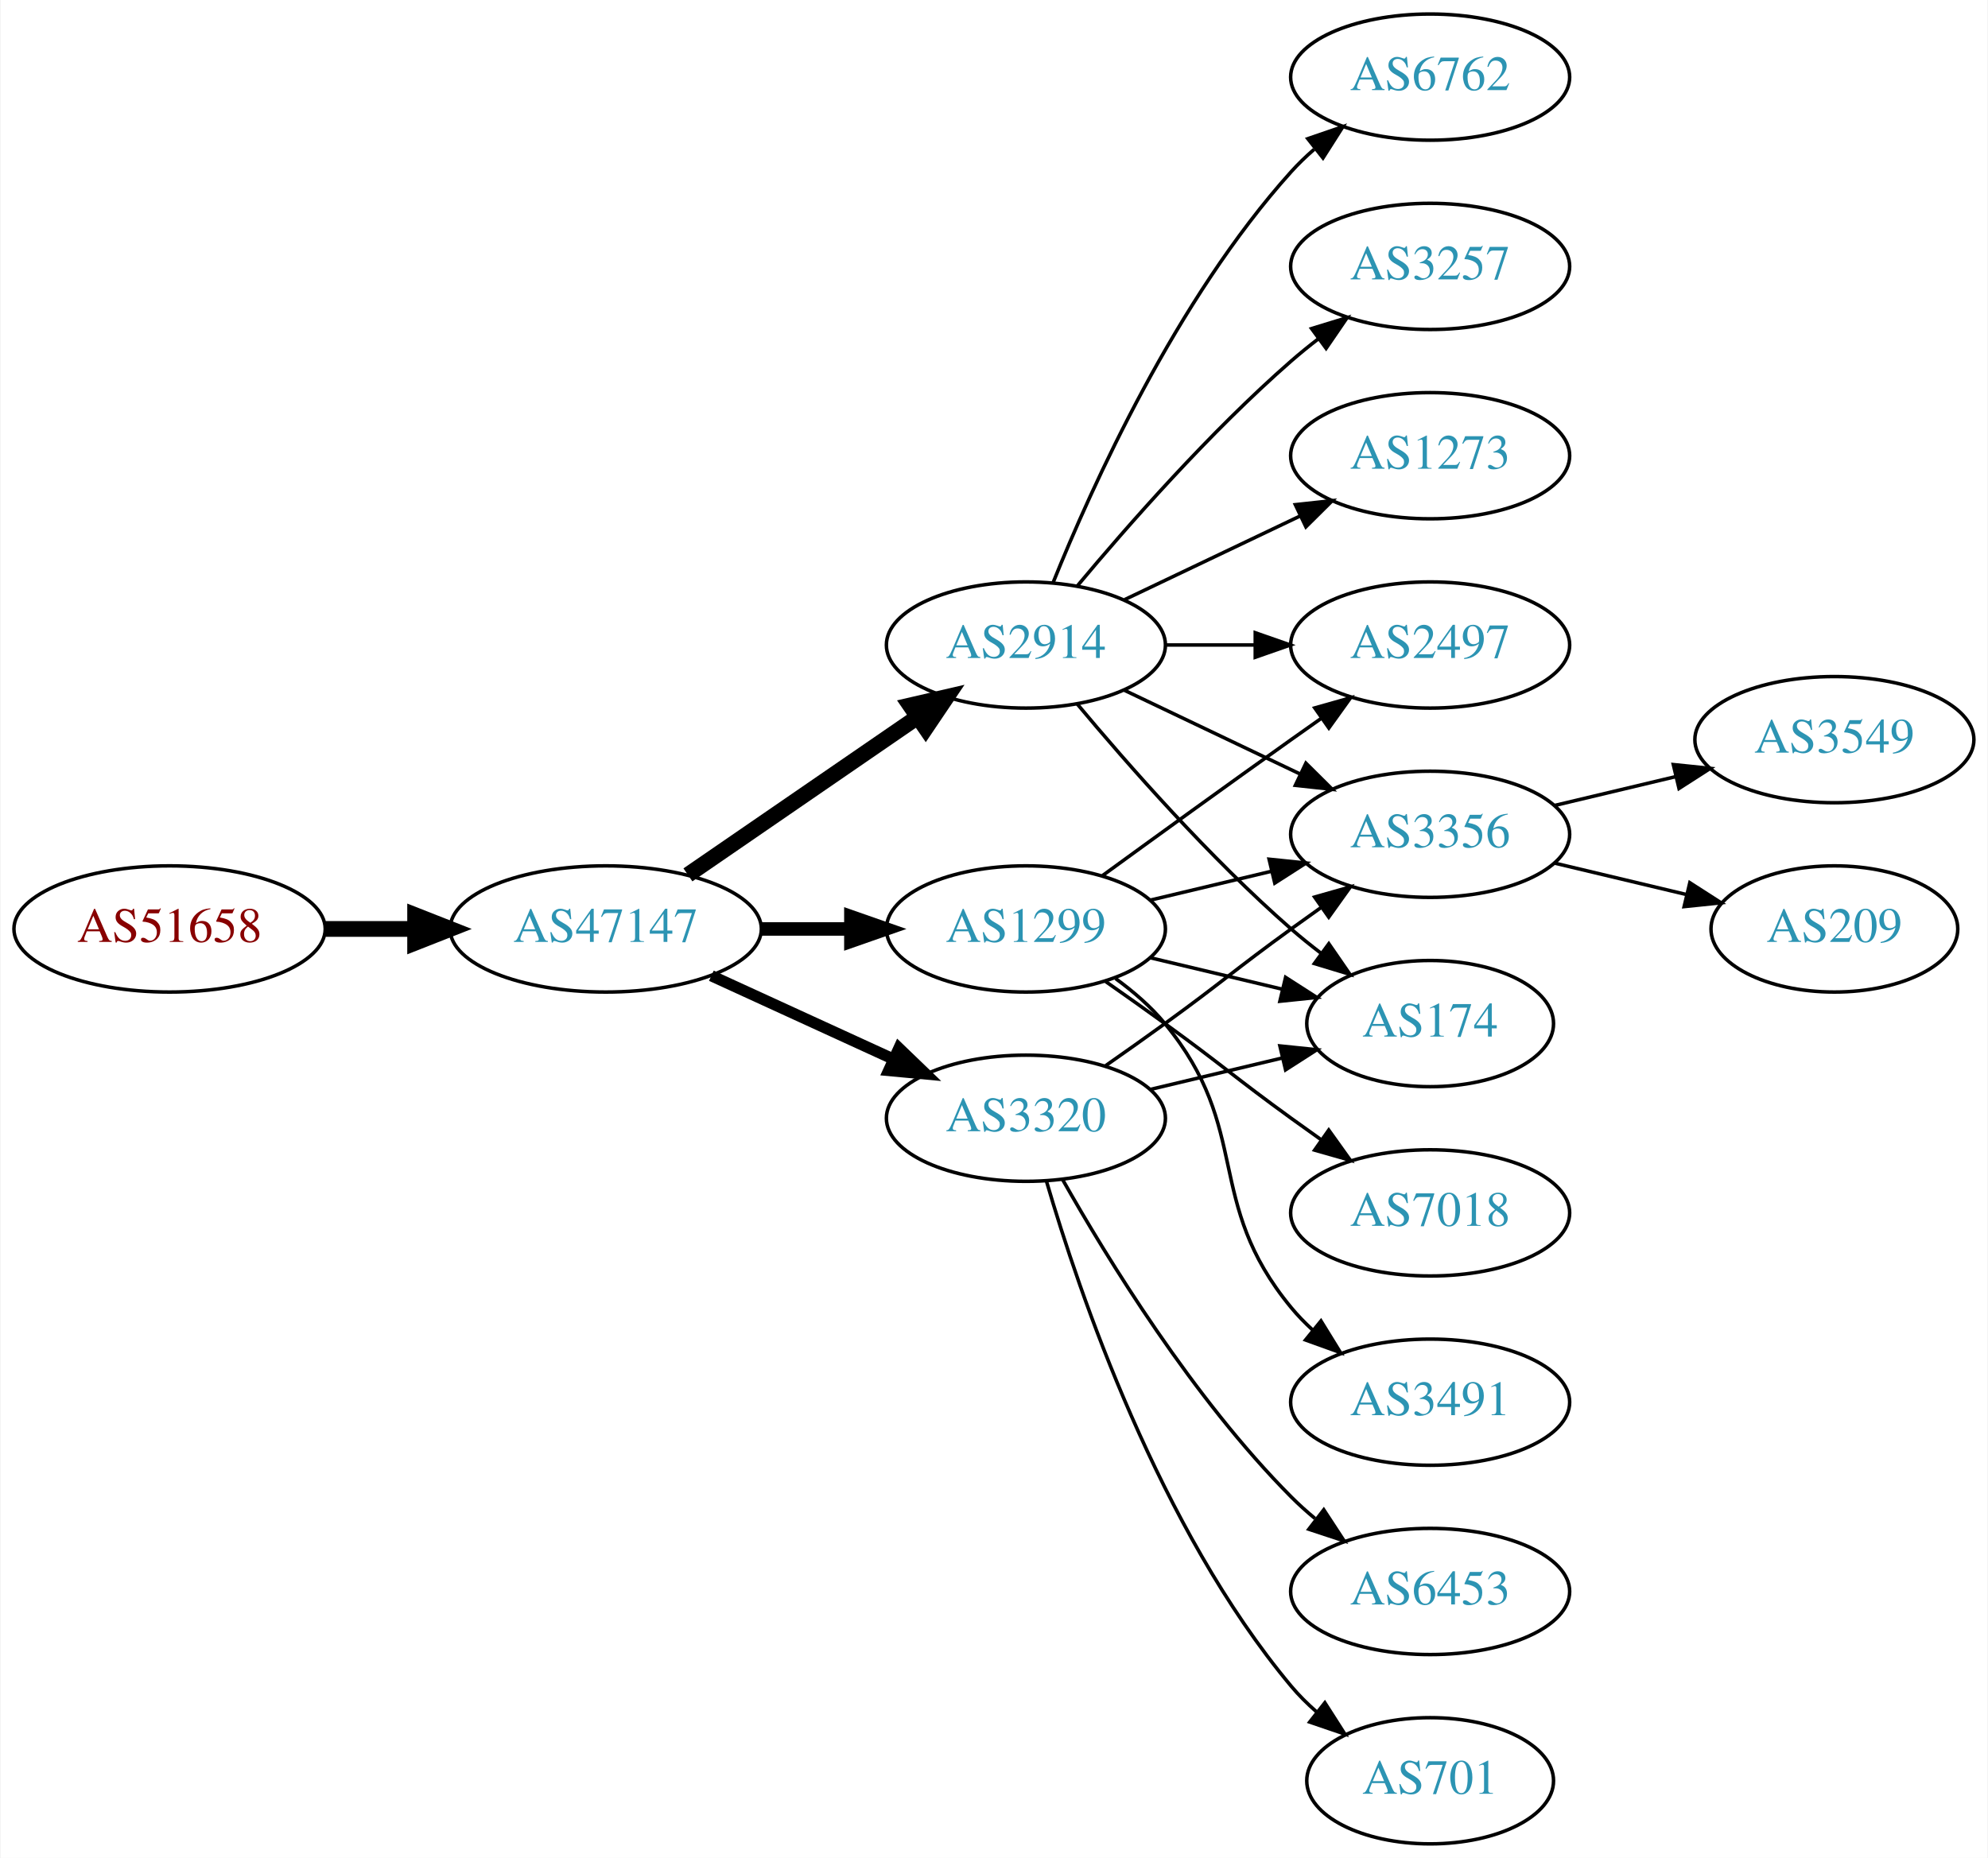
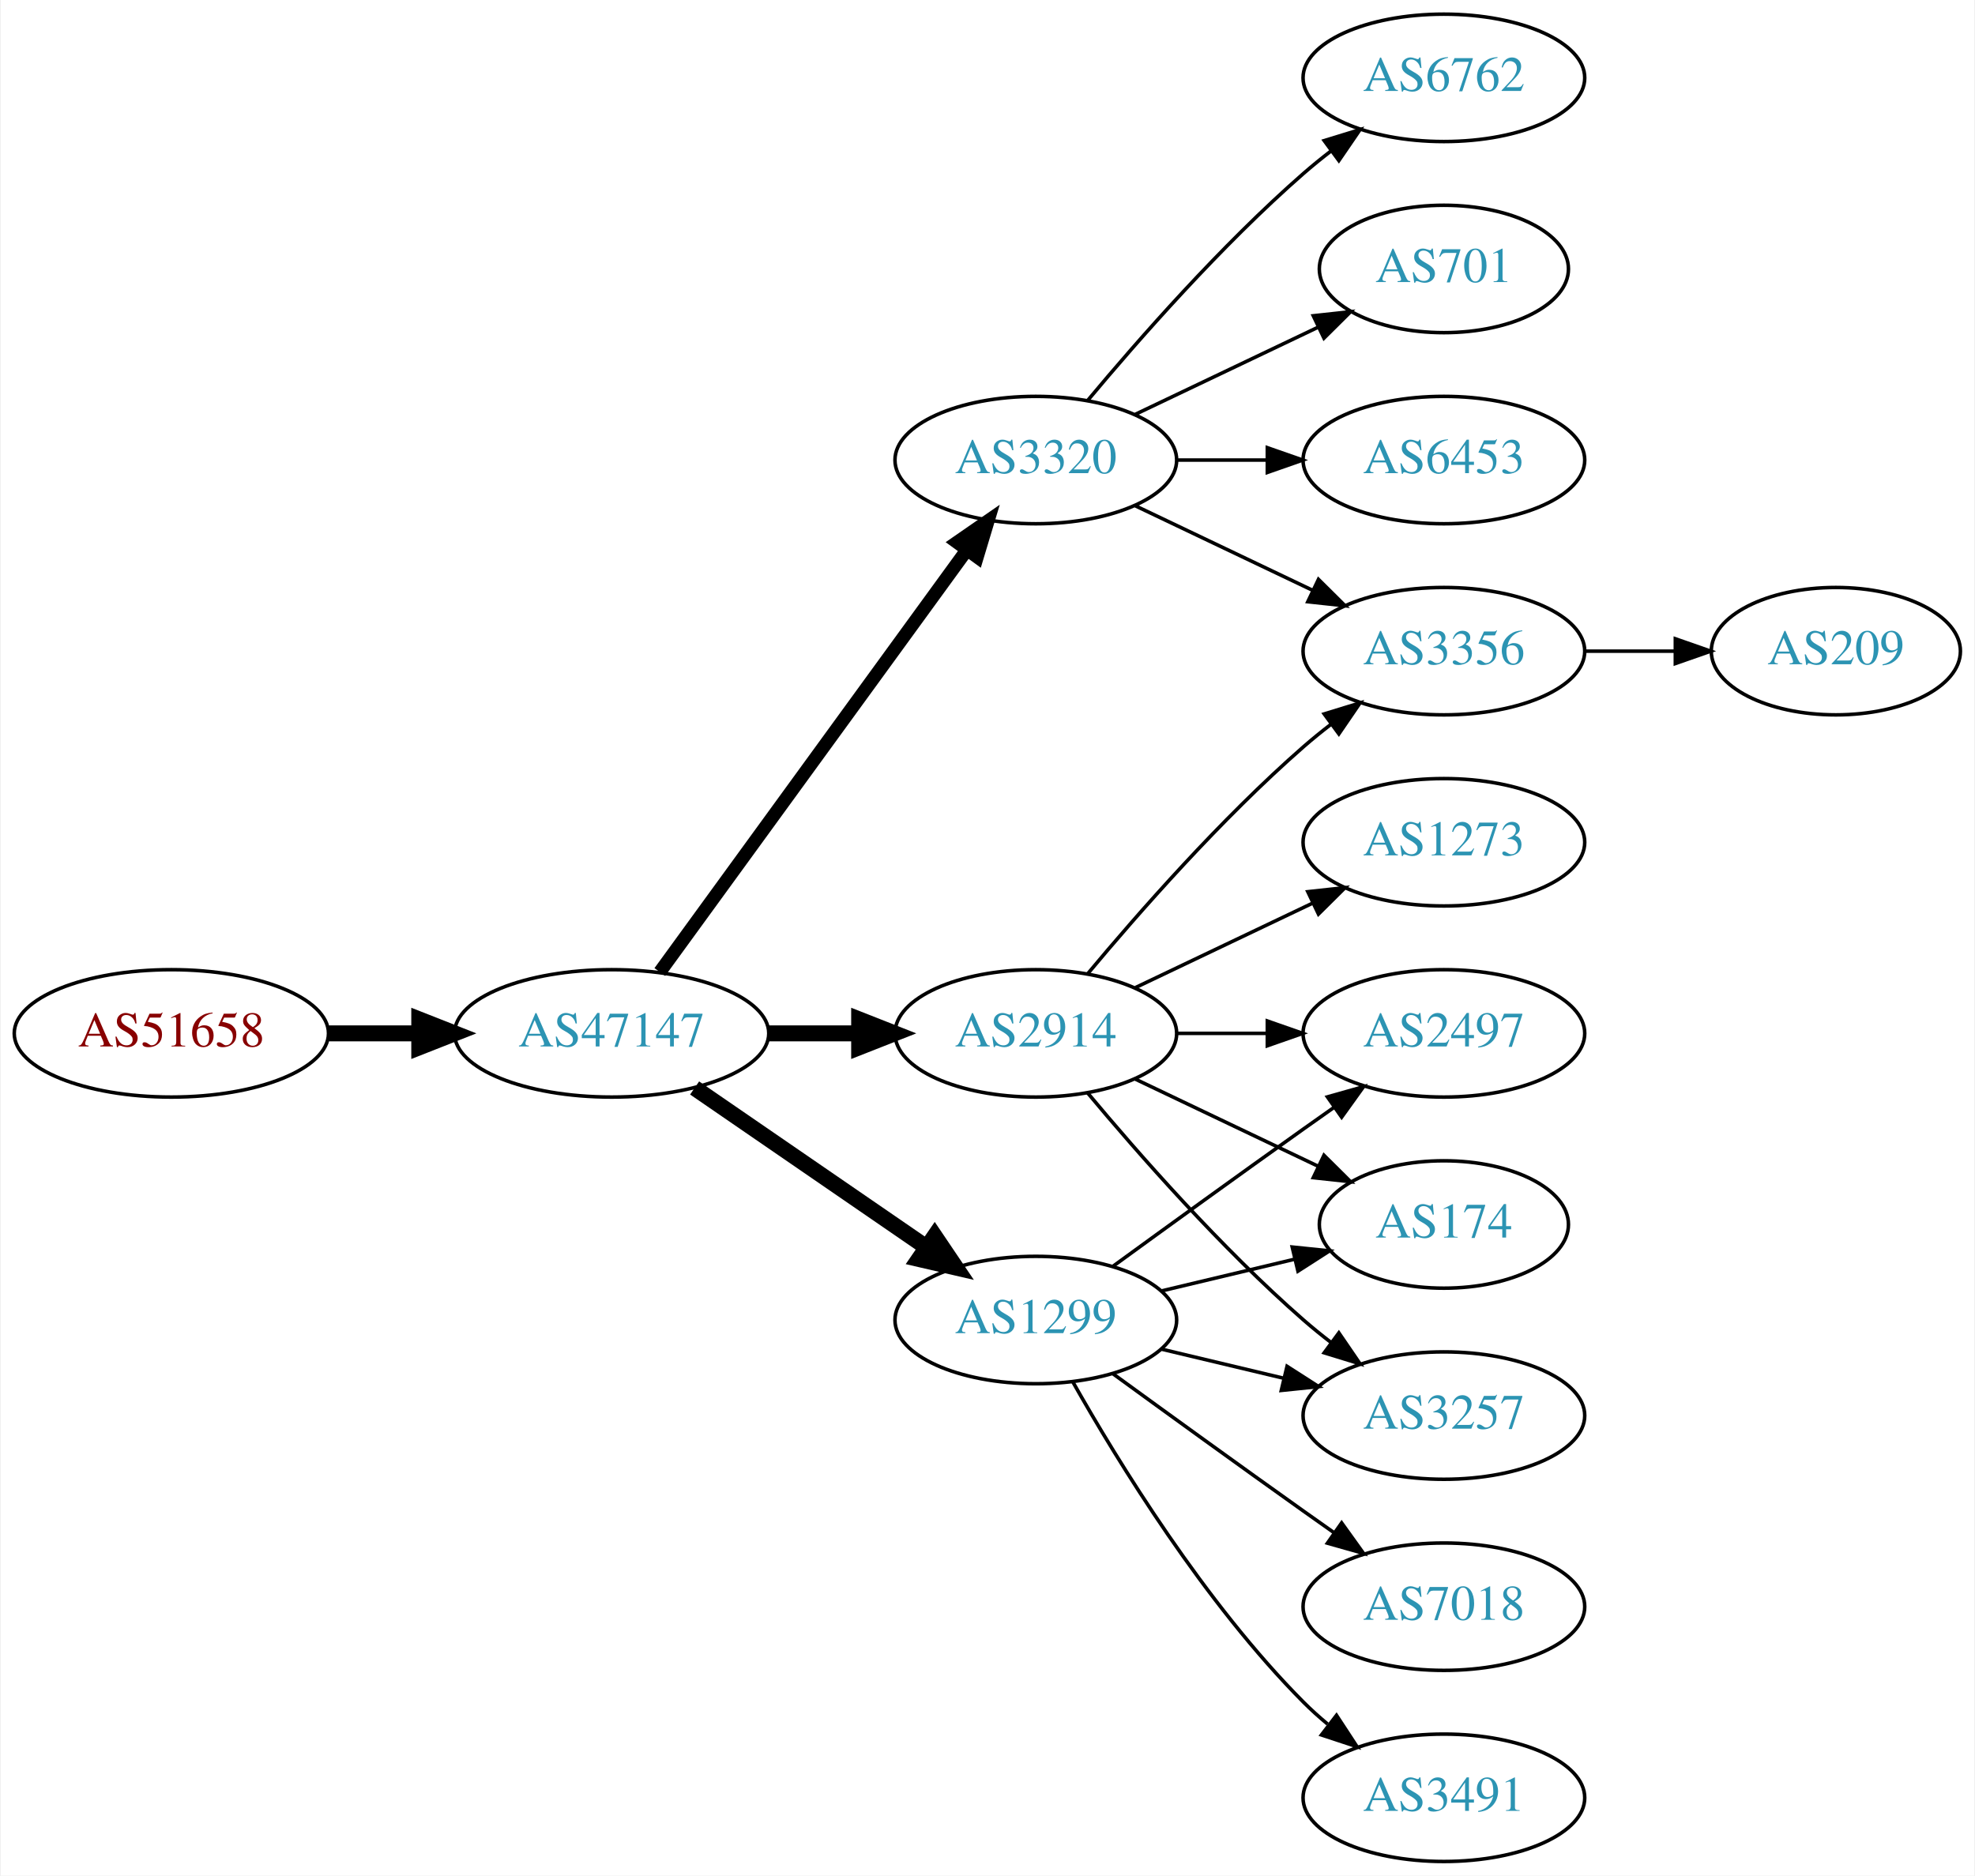
- <svg xmlns="http://www.w3.org/2000/svg" xmlns:xlink="http://www.w3.org/1999/xlink" width="567pt" height="530pt" viewBox="0.00 0.00 566.66 530.00">
+ <svg xmlns="http://www.w3.org/2000/svg" xmlns:xlink="http://www.w3.org/1999/xlink" width="558pt" height="530pt" viewBox="0.00 0.00 557.56 530.00">
  <g id="graph0" class="graph" transform="scale(1 1) rotate(0) translate(4 526)">
-     <polygon fill="white" stroke="none" points="-4,4 -4,-526 562.663,-526 562.663,4 -4,4" />
+     <polygon fill="white" stroke="none" points="-4,4 -4,-526 553.564,-526 553.564,4 -4,4" />
    <g id="node1" class="node">
      <g id="a_node1">
        <a xlink:href="/asn/51658" xlink:title="AS51658 ~ Patrick Janesch trading as Lucesem [AT]">
-           <ellipse fill="#ffffff" stroke="black" cx="44.196" cy="-261" rx="44.393" ry="18" />
-           <text text-anchor="middle" x="44.196" y="-257.3" font-family="Times,serif" font-size="14.00" fill="#880000">AS51658</text>
+           <ellipse fill="#ffffff" stroke="black" cx="44.196" cy="-234" rx="44.393" ry="18" />
+           <text text-anchor="middle" x="44.196" y="-230.3" font-family="Times,serif" font-size="14.00" fill="#880000">AS51658</text>
        </a>
      </g>
    </g>
    <g id="node2" class="node">
      <g id="a_node2">
        <a xlink:href="/asn/47147" xlink:title="AS47147 ~ ANEXIA Internetdienstleistungs GmbH [AT]">
-           <ellipse fill="#ffffff" stroke="black" cx="168.588" cy="-261" rx="44.393" ry="18" />
-           <text text-anchor="middle" x="168.588" y="-257.3" font-family="Times,serif" font-size="14.00" fill="#2c94b3">AS47147</text>
+           <ellipse fill="#ffffff" stroke="black" cx="168.588" cy="-234" rx="44.393" ry="18" />
+           <text text-anchor="middle" x="168.588" y="-230.3" font-family="Times,serif" font-size="14.00" fill="#2c94b3">AS47147</text>
        </a>
      </g>
    </g>
    <g id="edge1" class="edge">
-       <path fill="none" stroke="black" stroke-width="4.5" d="M88.692,-261C96.898,-261 105.569,-261 114.041,-261" />
-       <polygon fill="black" stroke="black" stroke-width="4.5" points="114.233,-264.938 124.233,-261 114.233,-257.063 114.233,-264.938" />
+       <path fill="none" stroke="black" stroke-width="4.5" d="M88.692,-234C96.898,-234 105.569,-234 114.041,-234" />
+       <polygon fill="black" stroke="black" stroke-width="4.5" points="114.233,-237.938 124.233,-234 114.233,-230.063 114.233,-237.938" />
    </g>
    <g id="node3" class="node">
      <g id="a_node3">
-         <a xlink:href="/asn/2914" xlink:title="AS2914 ~ NTT America, Inc. [US]">
-           <ellipse fill="#ffffff" stroke="black" cx="288.431" cy="-342" rx="39.794" ry="18" />
-           <text text-anchor="middle" x="288.431" y="-338.3" font-family="Times,serif" font-size="14.00" fill="#2c94b3">AS2914</text>
+         <a xlink:href="/asn/3320" xlink:title="AS3320 ~ DTAG [DE]">
+           <ellipse fill="#ffffff" stroke="black" cx="288.431" cy="-396" rx="39.794" ry="18" />
+           <text text-anchor="middle" x="288.431" y="-392.3" font-family="Times,serif" font-size="14.00" fill="#2c94b3">AS3320</text>
        </a>
      </g>
    </g>
    <g id="edge2" class="edge">
-       <path fill="none" stroke="black" stroke-width="4.5" d="M192.031,-276.426C210.612,-289.198 237.173,-307.455 257.553,-321.463" />
-       <polygon fill="black" stroke="black" stroke-width="4.5" points="255.396,-324.758 265.867,-327.178 259.856,-318.269 255.396,-324.758" />
+       <path fill="none" stroke="black" stroke-width="3.75" d="M182.199,-251.337C203.02,-279.96 244.683,-337.233 268.871,-370.486" />
+       <polygon fill="black" stroke="black" stroke-width="3.75" points="266.197,-372.76 274.91,-378.788 271.858,-368.642 266.197,-372.76" />
    </g>
    <g id="node4" class="node">
      <g id="a_node4">
-         <a xlink:href="/asn/1299" xlink:title="AS1299 ~ Telia Carrier [EU]">
-           <ellipse fill="#ffffff" stroke="black" cx="288.431" cy="-261" rx="39.794" ry="18" />
-           <text text-anchor="middle" x="288.431" y="-257.3" font-family="Times,serif" font-size="14.00" fill="#2c94b3">AS1299</text>
+         <a xlink:href="/asn/2914" xlink:title="AS2914 ~ NTT America, Inc. [US]">
+           <ellipse fill="#ffffff" stroke="black" cx="288.431" cy="-234" rx="39.794" ry="18" />
+           <text text-anchor="middle" x="288.431" y="-230.3" font-family="Times,serif" font-size="14.00" fill="#2c94b3">AS2914</text>
        </a>
      </g>
    </g>
    <g id="edge3" class="edge">
-       <path fill="none" stroke="black" stroke-width="3.857" d="M212.799,-261C221.112,-261 229.875,-261 238.357,-261" />
-       <polygon fill="black" stroke="black" stroke-width="3.857" points="238.516,-264.5 248.516,-261 238.516,-257.5 238.516,-264.5" />
+       <path fill="none" stroke="black" stroke-width="4.5" d="M212.799,-234C221.112,-234 229.875,-234 238.357,-234" />
+       <polygon fill="black" stroke="black" stroke-width="4.5" points="238.516,-237.938 248.516,-234 238.516,-230.063 238.516,-237.938" />
    </g>
    <g id="node5" class="node">
      <g id="a_node5">
-         <a xlink:href="/asn/3320" xlink:title="AS3320 ~ DTAG [DE]">
-           <ellipse fill="#ffffff" stroke="black" cx="288.431" cy="-207" rx="39.794" ry="18" />
-           <text text-anchor="middle" x="288.431" y="-203.3" font-family="Times,serif" font-size="14.00" fill="#2c94b3">AS3320</text>
+         <a xlink:href="/asn/1299" xlink:title="AS1299 ~ Telia Carrier [EU]">
+           <ellipse fill="#ffffff" stroke="black" cx="288.431" cy="-153" rx="39.794" ry="18" />
+           <text text-anchor="middle" x="288.431" y="-149.3" font-family="Times,serif" font-size="14.00" fill="#2c94b3">AS1299</text>
        </a>
      </g>
    </g>
    <g id="edge4" class="edge">
-       <path fill="none" stroke="black" stroke-width="3.214" d="M198.718,-247.652C214.329,-240.498 233.727,-231.609 250.399,-223.97" />
-       <polygon fill="black" stroke="black" stroke-width="3.214" points="252.218,-226.986 259.851,-219.638 249.302,-220.622 252.218,-226.986" />
+       <path fill="none" stroke="black" stroke-width="4.5" d="M192.031,-218.574C210.612,-205.802 237.173,-187.545 257.553,-173.537" />
+       <polygon fill="black" stroke="black" stroke-width="4.5" points="259.856,-176.731 265.867,-167.822 255.396,-170.242 259.856,-176.731" />
+     </g>
+     <g id="node6" class="node">
+       <g id="a_node6">
+         <a xlink:href="/asn/6762" xlink:title="AS6762 ~ TELECOM ITALIA SPARKLE S.p.A. [IT]">
+           <ellipse fill="#ffffff" stroke="black" cx="403.724" cy="-504" rx="39.794" ry="18" />
+           <text text-anchor="middle" x="403.724" y="-500.3" font-family="Times,serif" font-size="14.00" fill="#2c94b3">AS6762</text>
+         </a>
+       </g>
+     </g>
+     <g id="edge5" class="edge">
+       <path fill="none" stroke="black" d="M303.061,-412.817C317.343,-429.929 340.89,-456.745 364.077,-477 366.543,-479.154 369.182,-481.294 371.879,-483.372" />
+       <polygon fill="black" stroke="black" points="369.904,-486.264 380.033,-489.37 374.052,-480.625 369.904,-486.264" />
    </g>
    <g id="node7" class="node">
      <g id="a_node7">
        <a xlink:href="/asn/3356" xlink:title="AS3356 ~ Level 3 Parent, LLC [US]">
-           <ellipse fill="#ffffff" stroke="black" cx="403.724" cy="-288" rx="39.794" ry="18" />
-           <text text-anchor="middle" x="403.724" y="-284.3" font-family="Times,serif" font-size="14.00" fill="#2c94b3">AS3356</text>
-         </a>
-       </g>
-     </g>
-     <g id="edge19" class="edge">
-       <path fill="none" stroke="black" d="M316.567,-329.066C331.561,-321.919 350.382,-312.948 366.605,-305.215" />
-       <polygon fill="black" stroke="black" points="368.288,-308.291 375.809,-300.829 365.276,-301.972 368.288,-308.291" />
+           <ellipse fill="#ffffff" stroke="black" cx="403.724" cy="-342" rx="39.794" ry="18" />
+           <text text-anchor="middle" x="403.724" y="-338.3" font-family="Times,serif" font-size="14.00" fill="#2c94b3">AS3356</text>
+         </a>
+       </g>
+     </g>
+     <g id="edge6" class="edge">
+       <path fill="none" stroke="black" d="M316.567,-383.066C331.561,-375.919 350.382,-366.948 366.605,-359.215" />
+       <polygon fill="black" stroke="black" points="368.288,-362.291 375.809,-354.829 365.276,-355.972 368.288,-362.291" />
+     </g>
+     <g id="node8" class="node">
+       <g id="a_node8">
+         <a xlink:href="/asn/701" xlink:title="AS701 ~ UUNET [US]">
+           <ellipse fill="#ffffff" stroke="black" cx="403.724" cy="-450" rx="35.194" ry="18" />
+           <text text-anchor="middle" x="403.724" y="-446.3" font-family="Times,serif" font-size="14.00" fill="#2c94b3">AS701</text>
+         </a>
+       </g>
+     </g>
+     <g id="edge7" class="edge">
+       <path fill="none" stroke="black" d="M316.567,-408.934C331.999,-416.29 351.485,-425.577 368.02,-433.459" />
+       <polygon fill="black" stroke="black" points="366.828,-436.768 377.361,-437.911 369.84,-430.449 366.828,-436.768" />
    </g>
    <g id="node9" class="node">
      <g id="a_node9">
-         <a xlink:href="/asn/174" xlink:title="AS174 ~ Cogent Communications [US]">
-           <ellipse fill="#ffffff" stroke="black" cx="403.724" cy="-234" rx="35.194" ry="18" />
-           <text text-anchor="middle" x="403.724" y="-230.3" font-family="Times,serif" font-size="14.00" fill="#2c94b3">AS174</text>
-         </a>
-       </g>
-     </g>
-     <g id="edge15" class="edge">
-       <path fill="none" stroke="black" d="M303.061,-325.183C317.343,-308.071 340.89,-281.255 364.077,-261 366.747,-258.668 369.62,-256.352 372.55,-254.114" />
-       <polygon fill="black" stroke="black" points="374.828,-256.784 380.841,-248.061 370.701,-251.13 374.828,-256.784" />
+         <a xlink:href="/asn/6453" xlink:title="AS6453 ~ TATA COMMUNICATIONS (AMERICA) INC [US]">
+           <ellipse fill="#ffffff" stroke="black" cx="403.724" cy="-396" rx="39.794" ry="18" />
+           <text text-anchor="middle" x="403.724" y="-392.3" font-family="Times,serif" font-size="14.00" fill="#2c94b3">AS6453</text>
+         </a>
+       </g>
+     </g>
+     <g id="edge8" class="edge">
+       <path fill="none" stroke="black" d="M328.103,-396C336.306,-396 345.07,-396 353.602,-396" />
+       <polygon fill="black" stroke="black" points="353.841,-399.5 363.841,-396 353.841,-392.5 353.841,-399.5" />
+     </g>
+     <g id="edge12" class="edge">
+       <path fill="none" stroke="black" d="M303.061,-250.817C317.343,-267.929 340.89,-294.745 364.077,-315 366.543,-317.154 369.182,-319.294 371.879,-321.372" />
+       <polygon fill="black" stroke="black" points="369.904,-324.264 380.033,-327.37 374.052,-318.625 369.904,-324.264" />
    </g>
    <g id="node10" class="node">
      <g id="a_node10">
+         <a xlink:href="/asn/1273" xlink:title="AS1273 ~ Vodafone Group PLC [EU]">
+           <ellipse fill="#ffffff" stroke="black" cx="403.724" cy="-288" rx="39.794" ry="18" />
+           <text text-anchor="middle" x="403.724" y="-284.3" font-family="Times,serif" font-size="14.00" fill="#2c94b3">AS1273</text>
+         </a>
+       </g>
+     </g>
+     <g id="edge9" class="edge">
+       <path fill="none" stroke="black" d="M316.567,-246.934C331.561,-254.081 350.382,-263.052 366.605,-270.785" />
+       <polygon fill="black" stroke="black" points="365.276,-274.028 375.809,-275.171 368.288,-267.709 365.276,-274.028" />
+     </g>
+     <g id="node11" class="node">
+       <g id="a_node11">
        <a xlink:href="/asn/2497" xlink:title="AS2497 ~ Internet Initiative Japan Inc. [JP]">
-           <ellipse fill="#ffffff" stroke="black" cx="403.724" cy="-342" rx="39.794" ry="18" />
-           <text text-anchor="middle" x="403.724" y="-338.3" font-family="Times,serif" font-size="14.00" fill="#2c94b3">AS2497</text>
-         </a>
-       </g>
-     </g>
-     <g id="edge14" class="edge">
-       <path fill="none" stroke="black" d="M328.103,-342C336.306,-342 345.07,-342 353.602,-342" />
-       <polygon fill="black" stroke="black" points="353.841,-345.5 363.841,-342 353.841,-338.5 353.841,-345.5" />
+           <ellipse fill="#ffffff" stroke="black" cx="403.724" cy="-234" rx="39.794" ry="18" />
+           <text text-anchor="middle" x="403.724" y="-230.3" font-family="Times,serif" font-size="14.00" fill="#2c94b3">AS2497</text>
+         </a>
+       </g>
+     </g>
+     <g id="edge10" class="edge">
+       <path fill="none" stroke="black" d="M328.103,-234C336.306,-234 345.07,-234 353.602,-234" />
+       <polygon fill="black" stroke="black" points="353.841,-237.5 363.841,-234 353.841,-230.5 353.841,-237.5" />
+     </g>
+     <g id="node12" class="node">
+       <g id="a_node12">
+         <a xlink:href="/asn/174" xlink:title="AS174 ~ Cogent Communications [US]">
+           <ellipse fill="#ffffff" stroke="black" cx="403.724" cy="-180" rx="35.194" ry="18" />
+           <text text-anchor="middle" x="403.724" y="-176.3" font-family="Times,serif" font-size="14.00" fill="#2c94b3">AS174</text>
+         </a>
+       </g>
+     </g>
+     <g id="edge11" class="edge">
+       <path fill="none" stroke="black" d="M316.567,-221.066C331.999,-213.71 351.485,-204.423 368.02,-196.541" />
+       <polygon fill="black" stroke="black" points="369.84,-199.551 377.361,-192.089 366.828,-193.232 369.84,-199.551" />
    </g>
    <g id="node13" class="node">
      <g id="a_node13">
-         <a xlink:href="/asn/6762" xlink:title="AS6762 ~ TELECOM ITALIA SPARKLE S.p.A. [IT]">
-           <ellipse fill="#ffffff" stroke="black" cx="403.724" cy="-504" rx="39.794" ry="18" />
-           <text text-anchor="middle" x="403.724" y="-500.3" font-family="Times,serif" font-size="14.00" fill="#2c94b3">AS6762</text>
-         </a>
-       </g>
-     </g>
-     <g id="edge16" class="edge">
-       <path fill="none" stroke="black" d="M296.179,-359.787C307.23,-387.243 331.283,-440.578 364.077,-477 366.08,-479.224 368.298,-481.363 370.631,-483.397" />
-       <polygon fill="black" stroke="black" points="368.829,-486.433 378.85,-489.873 373.161,-480.935 368.829,-486.433" />
+         <a xlink:href="/asn/3257" xlink:title="AS3257 ~ GTT [DE]">
+           <ellipse fill="#ffffff" stroke="black" cx="403.724" cy="-126" rx="39.794" ry="18" />
+           <text text-anchor="middle" x="403.724" y="-122.3" font-family="Times,serif" font-size="14.00" fill="#2c94b3">AS3257</text>
+         </a>
+       </g>
+     </g>
+     <g id="edge13" class="edge">
+       <path fill="none" stroke="black" d="M303.061,-217.183C317.343,-200.071 340.89,-173.255 364.077,-153 366.543,-150.846 369.182,-148.706 371.879,-146.628" />
+       <polygon fill="black" stroke="black" points="374.052,-149.375 380.033,-140.63 369.904,-143.736 374.052,-149.375" />
+     </g>
+     <g id="edge15" class="edge">
+       <path fill="none" stroke="black" d="M310.279,-168.222C325.213,-179.091 345.827,-194.025 364.077,-207 366.898,-209.005 369.841,-211.085 372.789,-213.159" />
+       <polygon fill="black" stroke="black" points="370.816,-216.05 381.013,-218.926 374.835,-210.319 370.816,-216.05" />
+     </g>
+     <g id="edge14" class="edge">
+       <path fill="none" stroke="black" d="M324.038,-161.248C335.833,-164.058 349.137,-167.229 361.405,-170.153" />
+       <polygon fill="black" stroke="black" points="360.871,-173.624 371.41,-172.537 362.494,-166.814 360.871,-173.624" />
+     </g>
+     <g id="edge18" class="edge">
+       <path fill="none" stroke="black" d="M324.038,-144.752C334.909,-142.162 347.064,-139.265 358.506,-136.538" />
+       <polygon fill="black" stroke="black" points="359.412,-139.92 368.328,-134.197 357.789,-133.111 359.412,-139.92" />
    </g>
    <g id="node14" class="node">
      <g id="a_node14">
-         <a xlink:href="/asn/3257" xlink:title="AS3257 ~ GTT [DE]">
-           <ellipse fill="#ffffff" stroke="black" cx="403.724" cy="-450" rx="39.794" ry="18" />
-           <text text-anchor="middle" x="403.724" y="-446.3" font-family="Times,serif" font-size="14.00" fill="#2c94b3">AS3257</text>
-         </a>
-       </g>
-     </g>
-     <g id="edge17" class="edge">
-       <path fill="none" stroke="black" d="M303.061,-358.817C317.343,-375.929 340.89,-402.745 364.077,-423 366.543,-425.154 369.182,-427.294 371.879,-429.372" />
-       <polygon fill="black" stroke="black" points="369.904,-432.264 380.033,-435.37 374.052,-426.625 369.904,-432.264" />
+         <a xlink:href="/asn/7018" xlink:title="AS7018 ~ AT&amp;T Services, Inc. [US]">
+           <ellipse fill="#ffffff" stroke="black" cx="403.724" cy="-72" rx="39.794" ry="18" />
+           <text text-anchor="middle" x="403.724" y="-68.3" font-family="Times,serif" font-size="14.00" fill="#2c94b3">AS7018</text>
+         </a>
+       </g>
+     </g>
+     <g id="edge16" class="edge">
+       <path fill="none" stroke="black" d="M310.279,-137.778C325.213,-126.909 345.827,-111.975 364.077,-99 366.898,-96.995 369.841,-94.915 372.789,-92.841" />
+       <polygon fill="black" stroke="black" points="374.835,-95.681 381.013,-87.074 370.816,-89.95 374.835,-95.681" />
    </g>
    <g id="node15" class="node">
      <g id="a_node15">
-         <a xlink:href="/asn/1273" xlink:title="AS1273 ~ Vodafone Group PLC [EU]">
-           <ellipse fill="#ffffff" stroke="black" cx="403.724" cy="-396" rx="39.794" ry="18" />
-           <text text-anchor="middle" x="403.724" y="-392.3" font-family="Times,serif" font-size="14.00" fill="#2c94b3">AS1273</text>
-         </a>
-       </g>
-     </g>
-     <g id="edge18" class="edge">
-       <path fill="none" stroke="black" d="M316.567,-354.934C331.561,-362.081 350.382,-371.052 366.605,-378.785" />
-       <polygon fill="black" stroke="black" points="365.276,-382.028 375.809,-383.171 368.288,-375.709 365.276,-382.028" />
-     </g>
-     <g id="node6" class="node">
-       <g id="a_node6">
-         <a xlink:href="/asn/7018" xlink:title="AS7018 ~ AT&amp;T Services, Inc. [US]">
-           <ellipse fill="#ffffff" stroke="black" cx="403.724" cy="-180" rx="39.794" ry="18" />
-           <text text-anchor="middle" x="403.724" y="-176.3" font-family="Times,serif" font-size="14.00" fill="#2c94b3">AS7018</text>
-         </a>
-       </g>
-     </g>
-     <g id="edge5" class="edge">
-       <path fill="none" stroke="black" d="M311.188,-245.991C316.722,-242.121 322.641,-237.936 328.077,-234 344.277,-222.271 347.877,-218.729 364.077,-207 366.88,-204.971 369.812,-202.875 372.752,-200.79" />
-       <polygon fill="black" stroke="black" points="374.803,-203.627 380.967,-195.009 370.775,-197.903 374.803,-203.627" />
-     </g>
-     <g id="edge6" class="edge">
-       <path fill="none" stroke="black" d="M324.038,-269.248C334.909,-271.838 347.064,-274.735 358.506,-277.462" />
-       <polygon fill="black" stroke="black" points="357.789,-280.889 368.328,-279.803 359.412,-274.08 357.789,-280.889" />
-     </g>
-     <g id="node8" class="node">
-       <g id="a_node8">
        <a xlink:href="/asn/3491" xlink:title="AS3491 ~ PCCW Global, Inc. [US]">
-           <ellipse fill="#ffffff" stroke="black" cx="403.724" cy="-126" rx="39.794" ry="18" />
-           <text text-anchor="middle" x="403.724" y="-122.3" font-family="Times,serif" font-size="14.00" fill="#2c94b3">AS3491</text>
-         </a>
-       </g>
-     </g>
-     <g id="edge7" class="edge">
-       <path fill="none" stroke="black" d="M314.012,-246.844C319.106,-243.128 324.12,-238.799 328.077,-234 353.142,-203.606 339.013,-183.394 364.077,-153 365.932,-150.75 368.02,-148.604 370.238,-146.576" />
-       <polygon fill="black" stroke="black" points="372.587,-149.177 378.143,-140.156 368.174,-143.744 372.587,-149.177" />
-     </g>
-     <g id="edge8" class="edge">
-       <path fill="none" stroke="black" d="M324.038,-252.752C335.833,-249.942 349.137,-246.771 361.405,-243.847" />
-       <polygon fill="black" stroke="black" points="362.494,-247.186 371.41,-241.463 360.871,-240.376 362.494,-247.186" />
-     </g>
-     <g id="edge9" class="edge">
-       <path fill="none" stroke="black" d="M310.279,-276.222C325.213,-287.091 345.827,-302.025 364.077,-315 366.898,-317.005 369.841,-319.085 372.789,-321.159" />
-       <polygon fill="black" stroke="black" points="370.816,-324.05 381.013,-326.926 374.835,-318.319 370.816,-324.05" />
-     </g>
-     <g id="edge12" class="edge">
-       <path fill="none" stroke="black" d="M311.188,-222.009C316.722,-225.879 322.641,-230.064 328.077,-234 344.277,-245.729 347.877,-249.271 364.077,-261 366.88,-263.029 369.812,-265.125 372.752,-267.21" />
-       <polygon fill="black" stroke="black" points="370.775,-270.097 380.967,-272.991 374.803,-264.373 370.775,-270.097" />
-     </g>
-     <g id="edge10" class="edge">
-       <path fill="none" stroke="black" d="M324.038,-215.248C335.833,-218.058 349.137,-221.229 361.405,-224.153" />
-       <polygon fill="black" stroke="black" points="360.871,-227.624 371.41,-226.537 362.494,-220.814 360.871,-227.624" />
-     </g>
-     <g id="node11" class="node">
-       <g id="a_node11">
-         <a xlink:href="/asn/6453" xlink:title="AS6453 ~ TATA COMMUNICATIONS (AMERICA) INC [US]">
-           <ellipse fill="#ffffff" stroke="black" cx="403.724" cy="-72" rx="39.794" ry="18" />
-           <text text-anchor="middle" x="403.724" y="-68.3" font-family="Times,serif" font-size="14.00" fill="#2c94b3">AS6453</text>
-         </a>
-       </g>
-     </g>
-     <g id="edge11" class="edge">
-       <path fill="none" stroke="black" d="M298.891,-189.51C311.672,-166.904 336.105,-127.114 364.077,-99 366.188,-96.879 368.484,-94.812 370.87,-92.829" />
-       <polygon fill="black" stroke="black" points="373.385,-95.31 379.185,-86.444 369.122,-89.758 373.385,-95.31" />
-     </g>
-     <g id="node12" class="node">
-       <g id="a_node12">
-         <a xlink:href="/asn/701" xlink:title="AS701 ~ UUNET [US]">
-           <ellipse fill="#ffffff" stroke="black" cx="403.724" cy="-18" rx="35.194" ry="18" />
-           <text text-anchor="middle" x="403.724" y="-14.3" font-family="Times,serif" font-size="14.00" fill="#2c94b3">AS701</text>
-         </a>
-       </g>
-     </g>
-     <g id="edge13" class="edge">
-       <path fill="none" stroke="black" d="M294.305,-188.998C303.619,-157.156 326.435,-90.019 364.077,-45 366.23,-42.426 368.684,-39.983 371.288,-37.697" />
-       <polygon fill="black" stroke="black" points="373.695,-40.257 379.399,-31.328 369.372,-34.751 373.695,-40.257" />
+           <ellipse fill="#ffffff" stroke="black" cx="403.724" cy="-18" rx="39.794" ry="18" />
+           <text text-anchor="middle" x="403.724" y="-14.3" font-family="Times,serif" font-size="14.00" fill="#2c94b3">AS3491</text>
+         </a>
+       </g>
+     </g>
+     <g id="edge17" class="edge">
+       <path fill="none" stroke="black" d="M298.891,-135.51C311.672,-112.904 336.105,-73.114 364.077,-45 366.188,-42.879 368.484,-40.812 370.87,-38.829" />
+       <polygon fill="black" stroke="black" points="373.385,-41.31 379.185,-32.444 369.122,-35.758 373.385,-41.31" />
    </g>
    <g id="node16" class="node">
      <g id="a_node16">
-         <a xlink:href="/asn/3549" xlink:title="AS3549 ~ Level 3 Parent, LLC [US]">
-           <ellipse fill="#ffffff" stroke="black" cx="519.017" cy="-315" rx="39.794" ry="18" />
-           <text text-anchor="middle" x="519.017" y="-311.3" font-family="Times,serif" font-size="14.00" fill="#2c94b3">AS3549</text>
-         </a>
-       </g>
-     </g>
-     <g id="edge20" class="edge">
-       <path fill="none" stroke="black" d="M439.331,-296.248C450.202,-298.838 462.357,-301.735 473.799,-304.462" />
-       <polygon fill="black" stroke="black" points="473.082,-307.889 483.621,-306.803 474.705,-301.08 473.082,-307.889" />
-     </g>
-     <g id="node17" class="node">
-       <g id="a_node17">
        <a xlink:href="/asn/209" xlink:title="AS209 ~ CenturyLink Communications, LLC [US]">
-           <ellipse fill="#ffffff" stroke="black" cx="519.017" cy="-261" rx="35.194" ry="18" />
-           <text text-anchor="middle" x="519.017" y="-257.3" font-family="Times,serif" font-size="14.00" fill="#2c94b3">AS209</text>
-         </a>
-       </g>
-     </g>
-     <g id="edge21" class="edge">
-       <path fill="none" stroke="black" d="M439.331,-279.752C451.125,-276.942 464.43,-273.771 476.698,-270.847" />
-       <polygon fill="black" stroke="black" points="477.787,-274.186 486.703,-268.463 476.164,-267.376 477.787,-274.186" />
+           <ellipse fill="#ffffff" stroke="black" cx="514.467" cy="-342" rx="35.194" ry="18" />
+           <text text-anchor="middle" x="514.467" y="-338.3" font-family="Times,serif" font-size="14.00" fill="#2c94b3">AS209</text>
+         </a>
+       </g>
+     </g>
+     <g id="edge19" class="edge">
+       <path fill="none" stroke="black" d="M443.675,-342C451.908,-342 460.654,-342 469.07,-342" />
+       <polygon fill="black" stroke="black" points="469.115,-345.5 479.115,-342 469.115,-338.5 469.115,-345.5" />
    </g>
  </g>
</svg>
